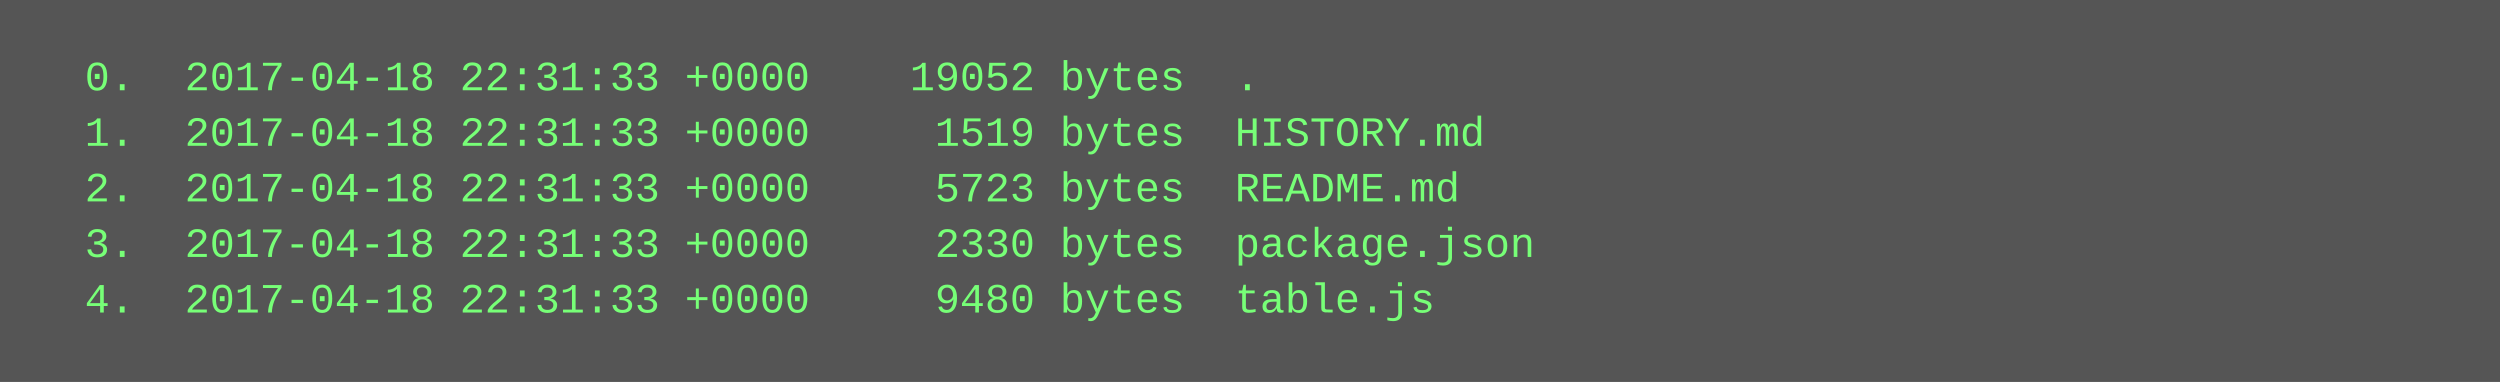
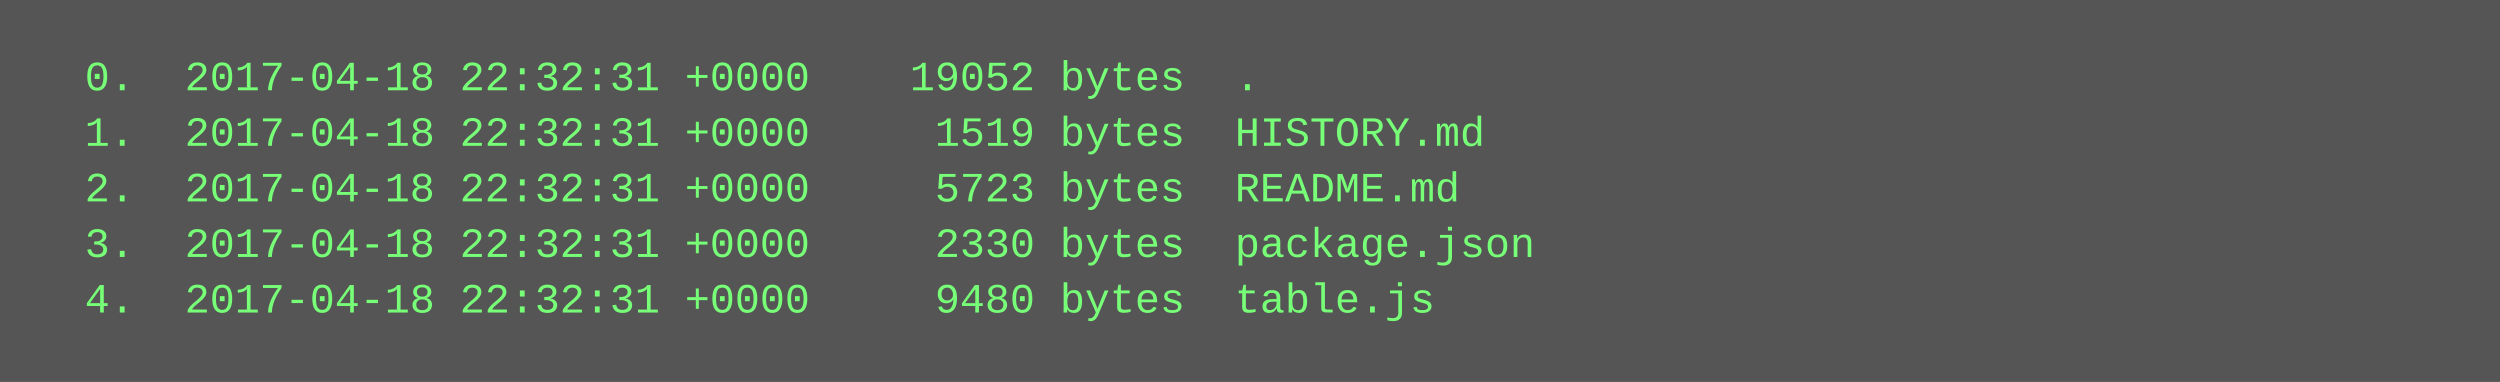
<svg xmlns="http://www.w3.org/2000/svg" height="110" width="720">
  <rect height="110" fill="#555" width="720" />
  <text fill="#7f7" font-family="Courier New" font-size="12" xml:space="preserve">
-     <tspan x="10" y="26">  0.  2017-04-18 22:31:33 +0000    19052 bytes  .</tspan>
-     <tspan x="10" y="42">  1.  2017-04-18 22:31:33 +0000     1519 bytes  HISTORY.md</tspan>
-     <tspan x="10" y="58">  2.  2017-04-18 22:31:33 +0000     5723 bytes  README.md</tspan>
-     <tspan x="10" y="74">  3.  2017-04-18 22:31:33 +0000     2330 bytes  package.json</tspan>
-     <tspan x="10" y="90">  4.  2017-04-18 22:31:33 +0000     9480 bytes  table.js</tspan>
+     <tspan x="10" y="26">  0.  2017-04-18 22:32:31 +0000    19052 bytes  .</tspan>
+     <tspan x="10" y="42">  1.  2017-04-18 22:32:31 +0000     1519 bytes  HISTORY.md</tspan>
+     <tspan x="10" y="58">  2.  2017-04-18 22:32:31 +0000     5723 bytes  README.md</tspan>
+     <tspan x="10" y="74">  3.  2017-04-18 22:32:31 +0000     2330 bytes  package.json</tspan>
+     <tspan x="10" y="90">  4.  2017-04-18 22:32:31 +0000     9480 bytes  table.js</tspan>
  </text>
</svg>
